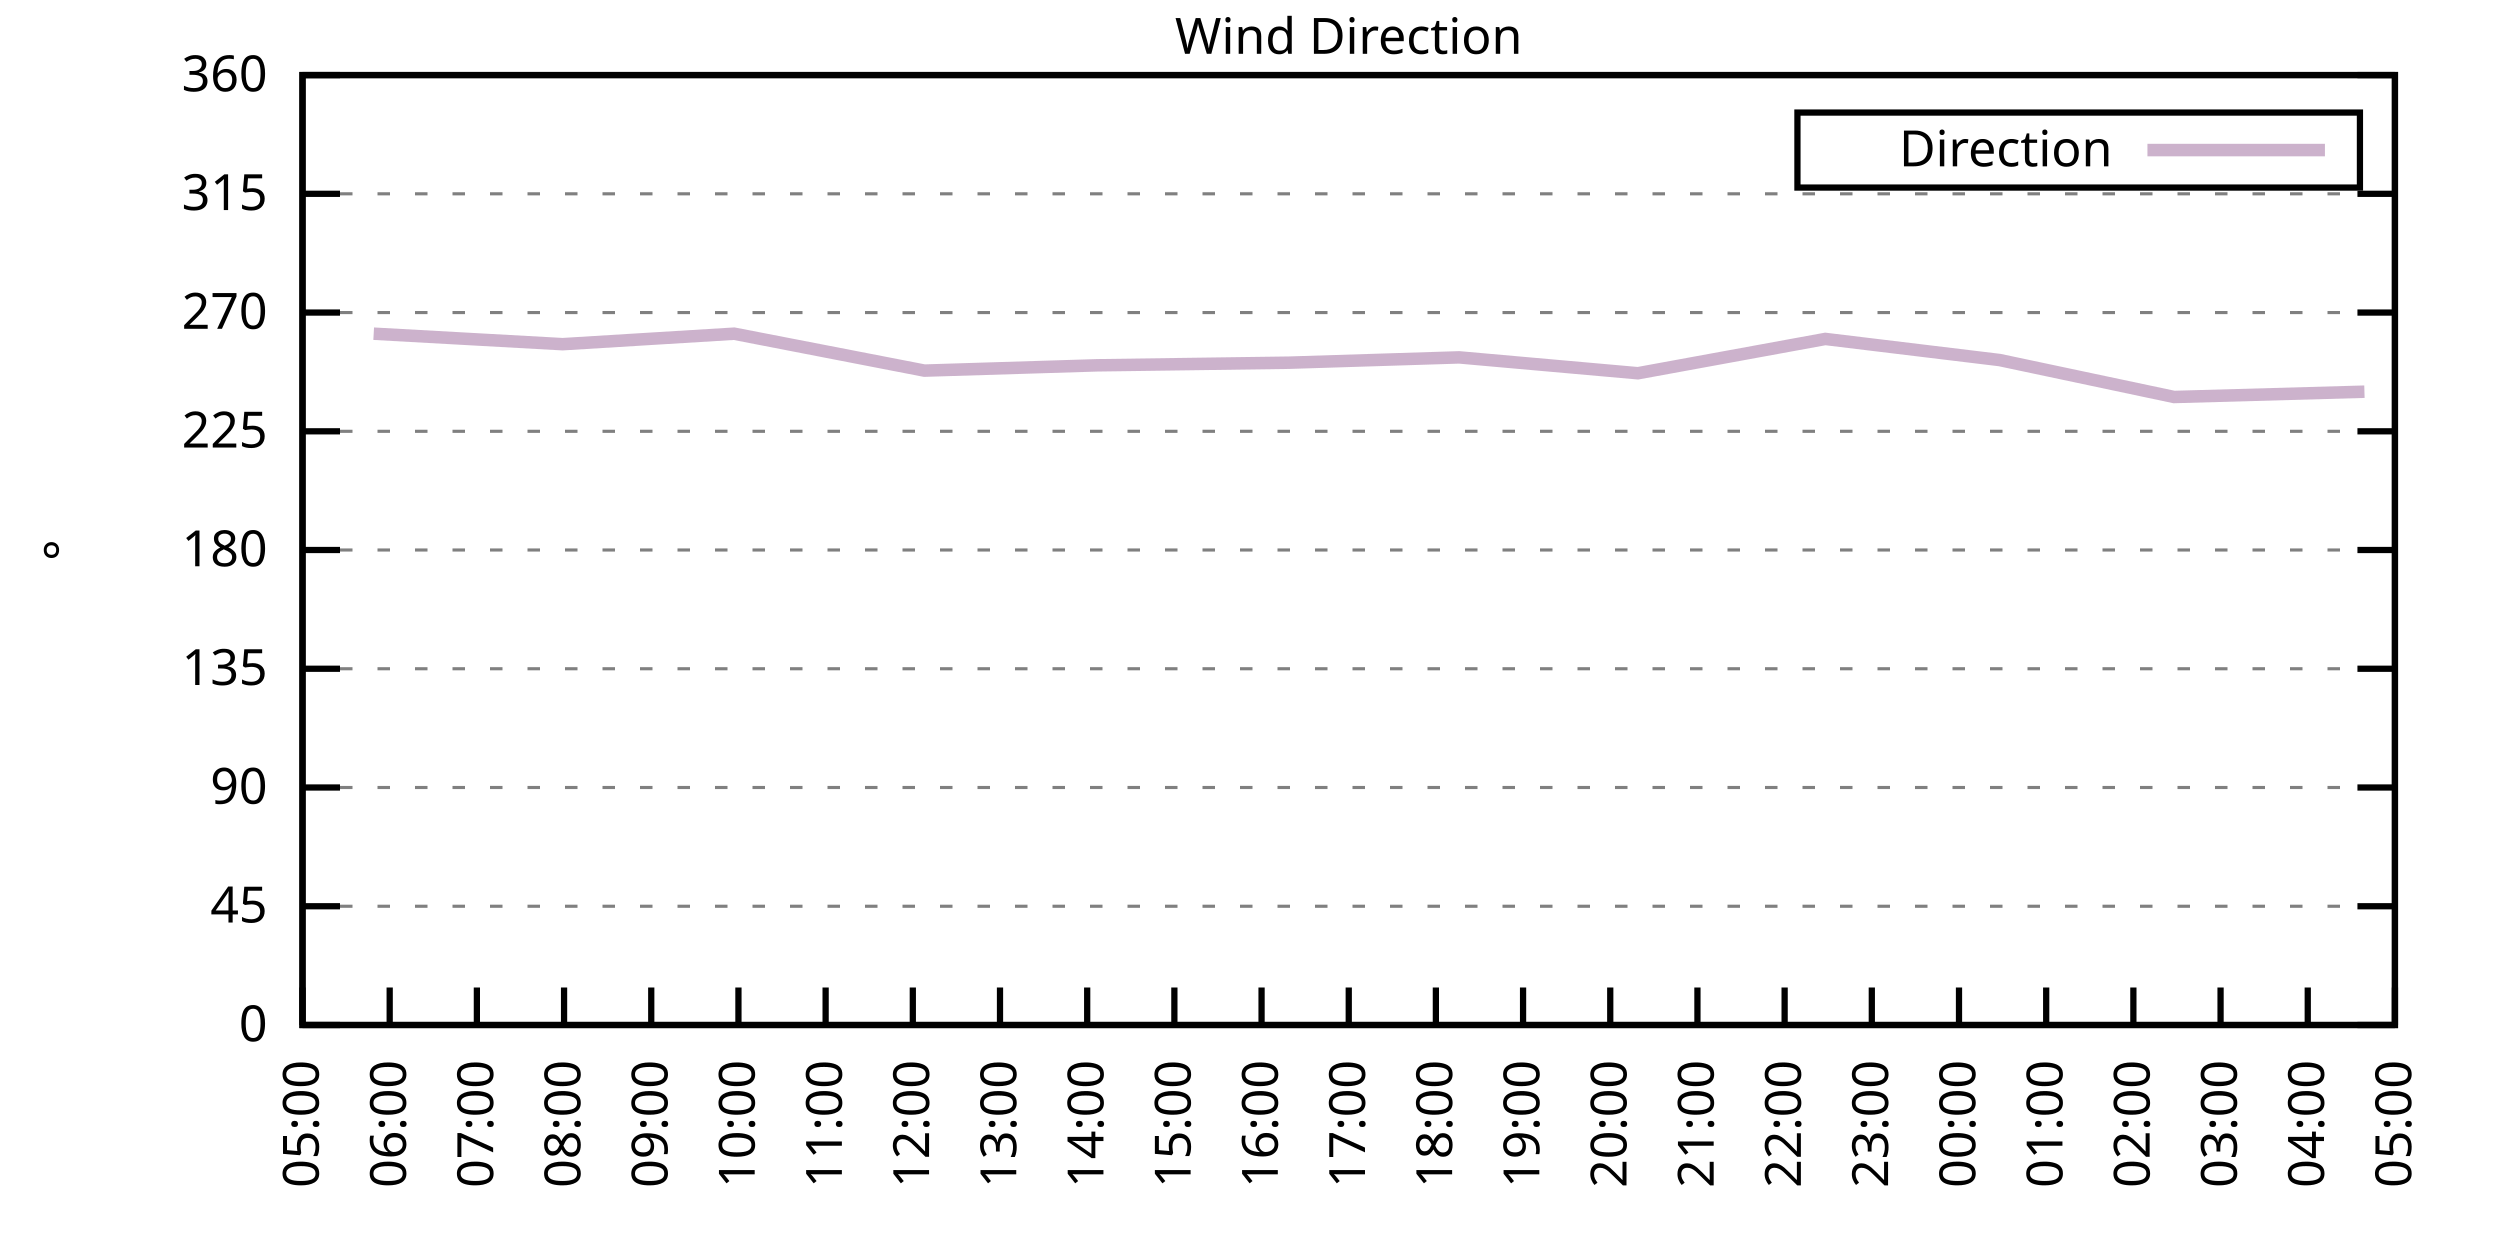
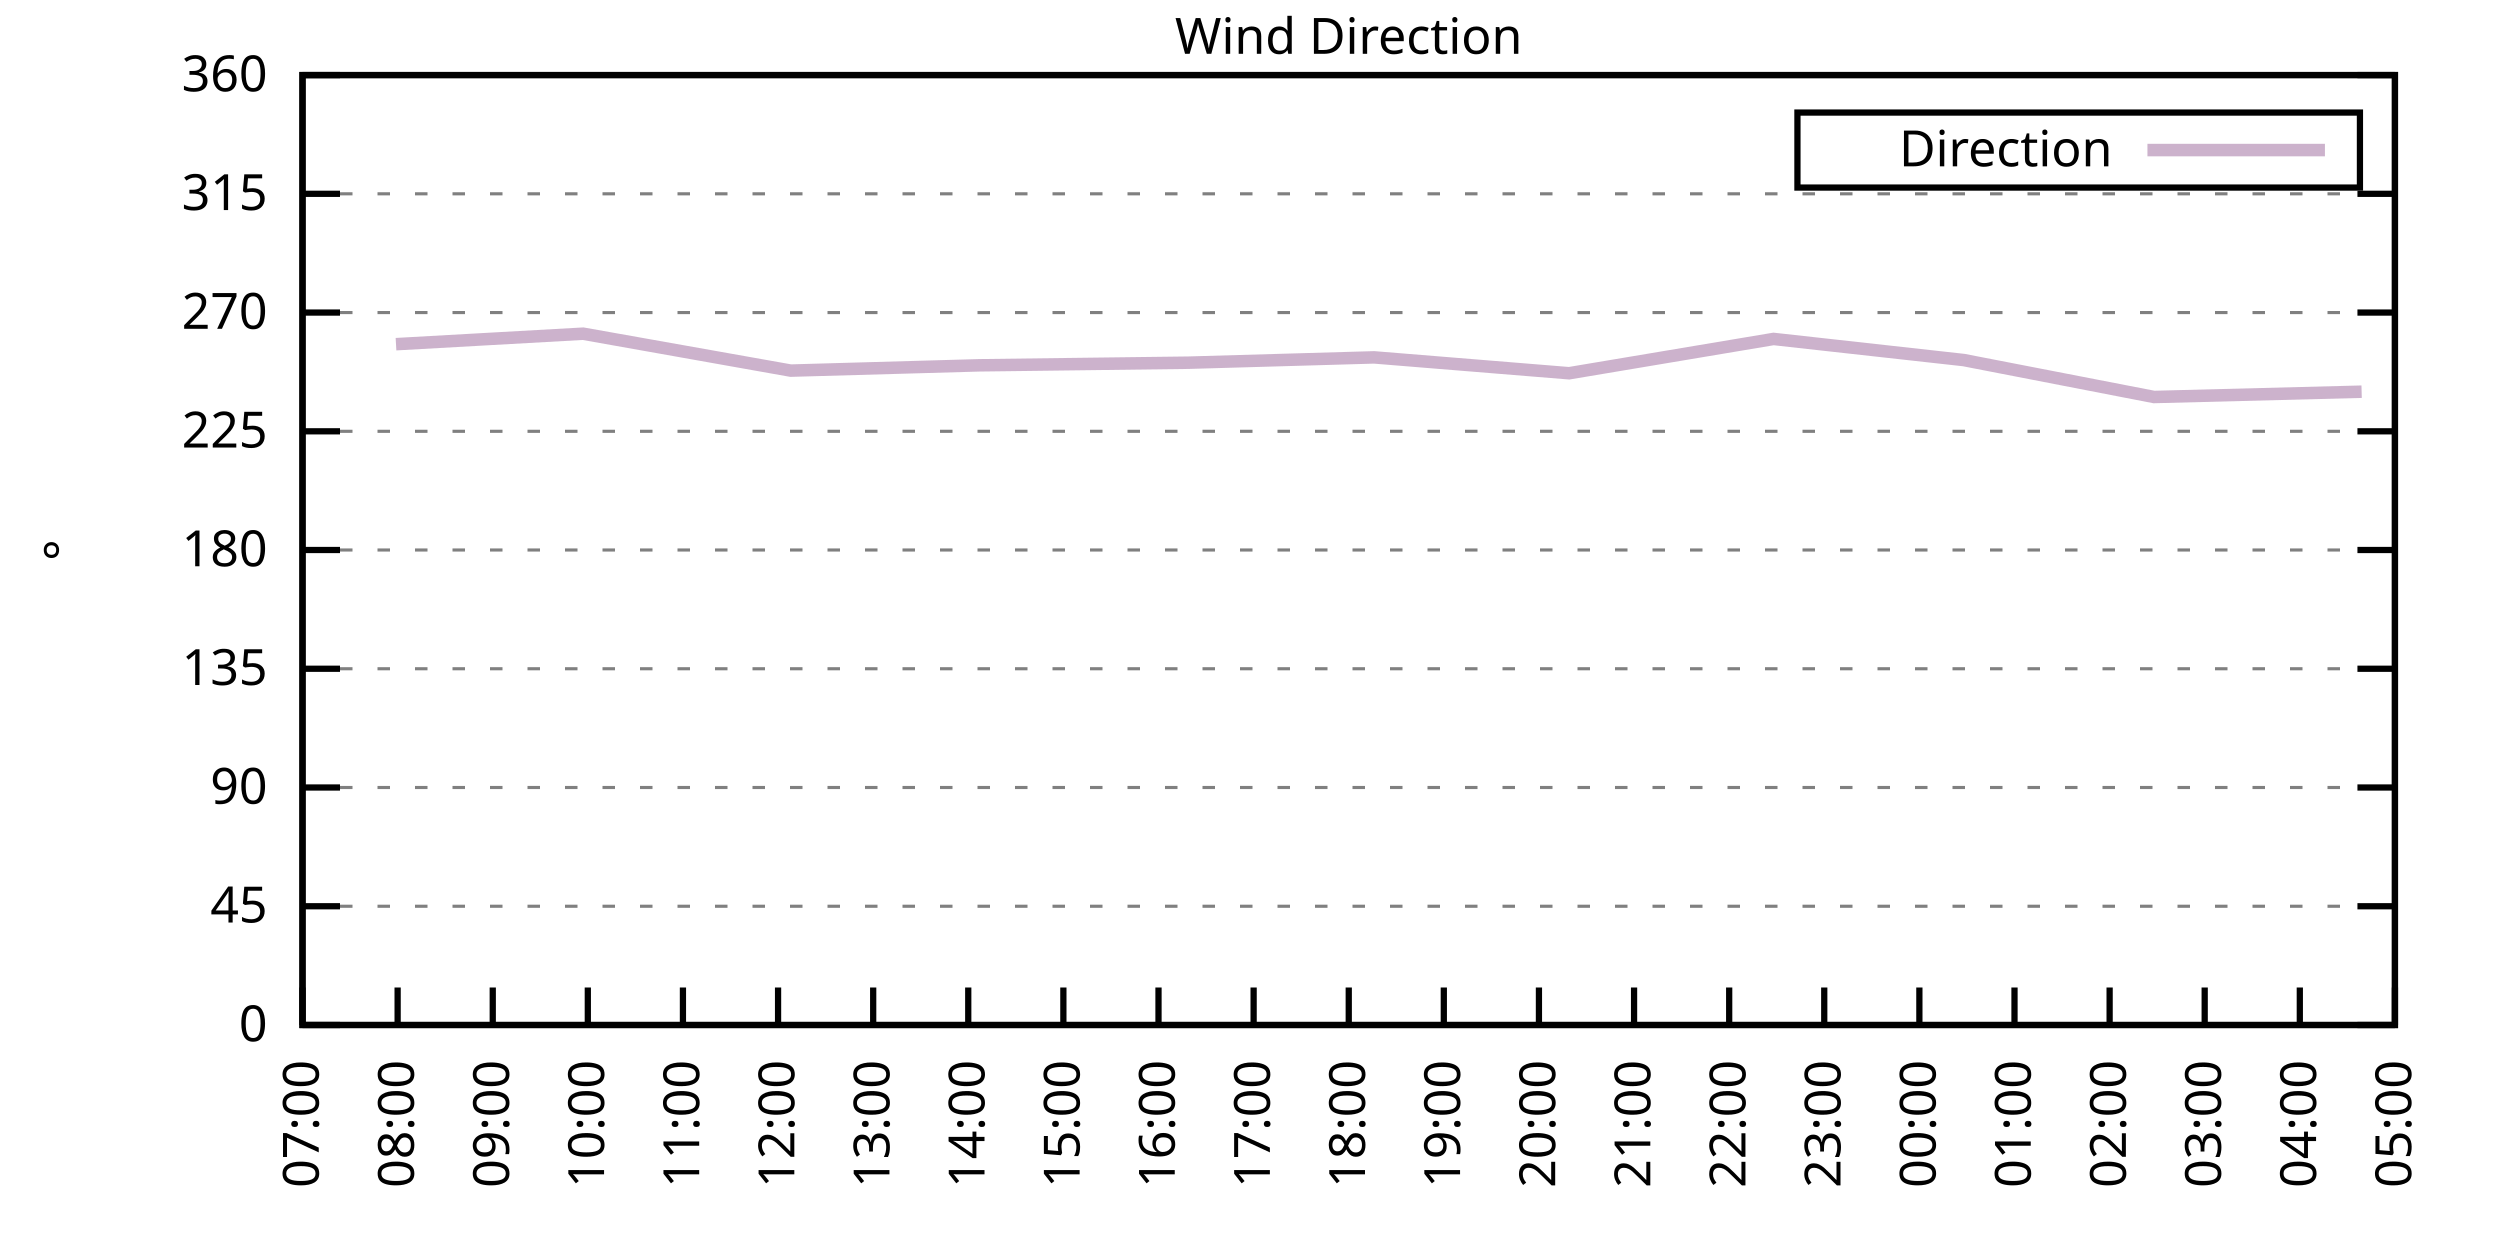
<svg xmlns="http://www.w3.org/2000/svg" xmlns:xlink="http://www.w3.org/1999/xlink" width="400" height="200" viewBox="0 0 400 200">
  <g id="gnuplot_canvas">
    <rect x="0" y="0" width="400" height="200" fill="none" />
    <defs>
      <circle id="gpDot" r="0.5" stroke-width="0.5" stroke="currentColor" />
      <path id="gpPt0" stroke-width="0.333" stroke="currentColor" d="M-1,0 h2 M0,-1 v2" />
      <path id="gpPt1" stroke-width="0.333" stroke="currentColor" d="M-1,-1 L1,1 M1,-1 L-1,1" />
      <path id="gpPt2" stroke-width="0.333" stroke="currentColor" d="M-1,0 L1,0 M0,-1 L0,1 M-1,-1 L1,1 M-1,1 L1,-1" />
      <rect id="gpPt3" stroke-width="0.333" stroke="currentColor" x="-1" y="-1" width="2" height="2" />
      <rect id="gpPt4" stroke-width="0.333" stroke="currentColor" fill="currentColor" x="-1" y="-1" width="2" height="2" />
      <circle id="gpPt5" stroke-width="0.333" stroke="currentColor" cx="0" cy="0" r="1" />
      <use xlink:href="#gpPt5" id="gpPt6" fill="currentColor" stroke="none" />
      <path id="gpPt7" stroke-width="0.333" stroke="currentColor" d="M0,-1.33 L-1.33,0.67 L1.33,0.67 z" />
      <use xlink:href="#gpPt7" id="gpPt8" fill="currentColor" stroke="none" />
      <use xlink:href="#gpPt7" id="gpPt9" stroke="currentColor" transform="rotate(180)" />
      <use xlink:href="#gpPt9" id="gpPt10" fill="currentColor" stroke="none" />
      <use xlink:href="#gpPt3" id="gpPt11" stroke="currentColor" transform="rotate(45)" />
      <use xlink:href="#gpPt11" id="gpPt12" fill="currentColor" stroke="none" />
      <path id="gpPt13" stroke-width="0.333" stroke="currentColor" d="M0,1.330 L1.265,0.411 L0.782,-1.067 L-0.782,-1.076 L-1.265,0.411 z" />
      <use xlink:href="#gpPt13" id="gpPt14" fill="currentColor" stroke="none" />
      <filter id="textbox" filterUnits="objectBoundingBox" x="0" y="0" height="1" width="1">
        <feFlood flood-color="white" flood-opacity="1" result="bgnd" />
        <feComposite in="SourceGraphic" in2="bgnd" operator="atop" />
      </filter>
      <filter id="greybox" filterUnits="objectBoundingBox" x="0" y="0" height="1" width="1">
        <feFlood flood-color="lightgrey" flood-opacity="1" result="grey" />
        <feComposite in="SourceGraphic" in2="grey" operator="atop" />
      </filter>
    </defs>
    <g fill="none" color="white" stroke="currentColor" stroke-width="1.00" stroke-linecap="butt" stroke-linejoin="miter">
</g>
    <g fill="none" color="black" stroke="currentColor" stroke-width="1.00" stroke-linecap="butt" stroke-linejoin="miter">
      <g stroke="none" shape-rendering="crispEdges">
        <polygon fill="rgb(255, 255, 255)" points="48.40,164.00 383.18,164.00 383.18,12.02 48.40,12.02 " />
      </g>
    </g>
    <g fill="none" color="black" stroke="currentColor" stroke-width="1.00" stroke-linecap="butt" stroke-linejoin="miter">
</g>
    <g fill="none" color="black" stroke="black" stroke-width="0.50" stroke-linecap="butt" stroke-linejoin="miter">
</g>
    <g fill="none" color="gray" stroke="currentColor" stroke-width="0.50" stroke-linecap="butt" stroke-linejoin="miter">
      <path stroke="gray" stroke-dasharray="2,4" class="gridline" d="M48.40,164.00 L383.19,164.00  " />
    </g>
    <g fill="none" color="gray" stroke="gray" stroke-width="1.00" stroke-linecap="butt" stroke-linejoin="miter">
</g>
    <g fill="none" color="black" stroke="currentColor" stroke-width="1.00" stroke-linecap="butt" stroke-linejoin="miter">
      <path stroke="black" d="M48.40,164.00 L54.40,164.00 M383.19,164.00 L377.19,164.00  " />
      <g transform="translate(42.80,166.60)" stroke="none" fill="black" font-family="Sans" font-size="8.00" text-anchor="end">
        <text>
          <tspan font-family="Sans"> 0</tspan>
        </text>
      </g>
    </g>
    <g fill="none" color="black" stroke="currentColor" stroke-width="1.00" stroke-linecap="butt" stroke-linejoin="miter">
</g>
    <g fill="none" color="black" stroke="black" stroke-width="0.50" stroke-linecap="butt" stroke-linejoin="miter">
</g>
    <g fill="none" color="gray" stroke="currentColor" stroke-width="0.50" stroke-linecap="butt" stroke-linejoin="miter">
      <path stroke="gray" stroke-dasharray="2,4" class="gridline" d="M48.40,145.00 L383.19,145.00  " />
    </g>
    <g fill="none" color="gray" stroke="gray" stroke-width="1.00" stroke-linecap="butt" stroke-linejoin="miter">
</g>
    <g fill="none" color="black" stroke="currentColor" stroke-width="1.00" stroke-linecap="butt" stroke-linejoin="miter">
      <path stroke="black" d="M48.40,145.00 L54.40,145.00 M383.19,145.00 L377.19,145.00  " />
      <g transform="translate(42.80,147.60)" stroke="none" fill="black" font-family="Sans" font-size="8.00" text-anchor="end">
        <text>
          <tspan font-family="Sans"> 45</tspan>
        </text>
      </g>
    </g>
    <g fill="none" color="black" stroke="currentColor" stroke-width="1.00" stroke-linecap="butt" stroke-linejoin="miter">
</g>
    <g fill="none" color="black" stroke="black" stroke-width="0.50" stroke-linecap="butt" stroke-linejoin="miter">
</g>
    <g fill="none" color="gray" stroke="currentColor" stroke-width="0.50" stroke-linecap="butt" stroke-linejoin="miter">
      <path stroke="gray" stroke-dasharray="2,4" class="gridline" d="M48.40,126.00 L383.19,126.00  " />
    </g>
    <g fill="none" color="gray" stroke="gray" stroke-width="1.00" stroke-linecap="butt" stroke-linejoin="miter">
</g>
    <g fill="none" color="black" stroke="currentColor" stroke-width="1.00" stroke-linecap="butt" stroke-linejoin="miter">
      <path stroke="black" d="M48.40,126.00 L54.40,126.00 M383.19,126.00 L377.19,126.00  " />
      <g transform="translate(42.80,128.60)" stroke="none" fill="black" font-family="Sans" font-size="8.00" text-anchor="end">
        <text>
          <tspan font-family="Sans"> 90</tspan>
        </text>
      </g>
    </g>
    <g fill="none" color="black" stroke="currentColor" stroke-width="1.00" stroke-linecap="butt" stroke-linejoin="miter">
</g>
    <g fill="none" color="black" stroke="black" stroke-width="0.50" stroke-linecap="butt" stroke-linejoin="miter">
</g>
    <g fill="none" color="gray" stroke="currentColor" stroke-width="0.50" stroke-linecap="butt" stroke-linejoin="miter">
      <path stroke="gray" stroke-dasharray="2,4" class="gridline" d="M48.40,107.00 L383.19,107.00  " />
    </g>
    <g fill="none" color="gray" stroke="gray" stroke-width="1.00" stroke-linecap="butt" stroke-linejoin="miter">
</g>
    <g fill="none" color="black" stroke="currentColor" stroke-width="1.00" stroke-linecap="butt" stroke-linejoin="miter">
      <path stroke="black" d="M48.40,107.00 L54.40,107.00 M383.19,107.00 L377.19,107.00  " />
      <g transform="translate(42.80,109.60)" stroke="none" fill="black" font-family="Sans" font-size="8.00" text-anchor="end">
        <text>
          <tspan font-family="Sans"> 135</tspan>
        </text>
      </g>
    </g>
    <g fill="none" color="black" stroke="currentColor" stroke-width="1.00" stroke-linecap="butt" stroke-linejoin="miter">
</g>
    <g fill="none" color="black" stroke="black" stroke-width="0.50" stroke-linecap="butt" stroke-linejoin="miter">
</g>
    <g fill="none" color="gray" stroke="currentColor" stroke-width="0.50" stroke-linecap="butt" stroke-linejoin="miter">
      <path stroke="gray" stroke-dasharray="2,4" class="gridline" d="M48.40,88.00 L383.19,88.00  " />
    </g>
    <g fill="none" color="gray" stroke="gray" stroke-width="1.00" stroke-linecap="butt" stroke-linejoin="miter">
</g>
    <g fill="none" color="black" stroke="currentColor" stroke-width="1.00" stroke-linecap="butt" stroke-linejoin="miter">
      <path stroke="black" d="M48.40,88.00 L54.40,88.00 M383.19,88.00 L377.19,88.00  " />
      <g transform="translate(42.80,90.60)" stroke="none" fill="black" font-family="Sans" font-size="8.00" text-anchor="end">
        <text>
          <tspan font-family="Sans"> 180</tspan>
        </text>
      </g>
    </g>
    <g fill="none" color="black" stroke="currentColor" stroke-width="1.00" stroke-linecap="butt" stroke-linejoin="miter">
</g>
    <g fill="none" color="black" stroke="black" stroke-width="0.50" stroke-linecap="butt" stroke-linejoin="miter">
</g>
    <g fill="none" color="gray" stroke="currentColor" stroke-width="0.50" stroke-linecap="butt" stroke-linejoin="miter">
      <path stroke="gray" stroke-dasharray="2,4" class="gridline" d="M48.40,69.01 L383.19,69.01  " />
    </g>
    <g fill="none" color="gray" stroke="gray" stroke-width="1.00" stroke-linecap="butt" stroke-linejoin="miter">
</g>
    <g fill="none" color="black" stroke="currentColor" stroke-width="1.00" stroke-linecap="butt" stroke-linejoin="miter">
      <path stroke="black" d="M48.40,69.01 L54.40,69.01 M383.19,69.01 L377.19,69.01  " />
      <g transform="translate(42.80,71.61)" stroke="none" fill="black" font-family="Sans" font-size="8.00" text-anchor="end">
        <text>
          <tspan font-family="Sans"> 225</tspan>
        </text>
      </g>
    </g>
    <g fill="none" color="black" stroke="currentColor" stroke-width="1.00" stroke-linecap="butt" stroke-linejoin="miter">
</g>
    <g fill="none" color="black" stroke="black" stroke-width="0.50" stroke-linecap="butt" stroke-linejoin="miter">
</g>
    <g fill="none" color="gray" stroke="currentColor" stroke-width="0.50" stroke-linecap="butt" stroke-linejoin="miter">
      <path stroke="gray" stroke-dasharray="2,4" class="gridline" d="M48.40,50.01 L383.19,50.01  " />
    </g>
    <g fill="none" color="gray" stroke="gray" stroke-width="1.00" stroke-linecap="butt" stroke-linejoin="miter">
</g>
    <g fill="none" color="black" stroke="currentColor" stroke-width="1.00" stroke-linecap="butt" stroke-linejoin="miter">
      <path stroke="black" d="M48.40,50.01 L54.40,50.01 M383.19,50.01 L377.19,50.01  " />
      <g transform="translate(42.80,52.61)" stroke="none" fill="black" font-family="Sans" font-size="8.00" text-anchor="end">
        <text>
          <tspan font-family="Sans"> 270</tspan>
        </text>
      </g>
    </g>
    <g fill="none" color="black" stroke="currentColor" stroke-width="1.00" stroke-linecap="butt" stroke-linejoin="miter">
</g>
    <g fill="none" color="black" stroke="black" stroke-width="0.50" stroke-linecap="butt" stroke-linejoin="miter">
</g>
    <g fill="none" color="gray" stroke="currentColor" stroke-width="0.50" stroke-linecap="butt" stroke-linejoin="miter">
      <path stroke="gray" stroke-dasharray="2,4" class="gridline" d="M48.40,31.01 L383.19,31.01  " />
    </g>
    <g fill="none" color="gray" stroke="gray" stroke-width="1.00" stroke-linecap="butt" stroke-linejoin="miter">
</g>
    <g fill="none" color="black" stroke="currentColor" stroke-width="1.00" stroke-linecap="butt" stroke-linejoin="miter">
      <path stroke="black" d="M48.40,31.01 L54.40,31.01 M383.19,31.01 L377.19,31.01  " />
      <g transform="translate(42.80,33.61)" stroke="none" fill="black" font-family="Sans" font-size="8.00" text-anchor="end">
        <text>
          <tspan font-family="Sans"> 315</tspan>
        </text>
      </g>
    </g>
    <g fill="none" color="black" stroke="currentColor" stroke-width="1.00" stroke-linecap="butt" stroke-linejoin="miter">
</g>
    <g fill="none" color="black" stroke="black" stroke-width="0.50" stroke-linecap="butt" stroke-linejoin="miter">
</g>
    <g fill="none" color="gray" stroke="currentColor" stroke-width="0.50" stroke-linecap="butt" stroke-linejoin="miter">
      <path stroke="gray" stroke-dasharray="2,4" class="gridline" d="M48.40,12.01 L383.19,12.01  " />
    </g>
    <g fill="none" color="gray" stroke="gray" stroke-width="1.00" stroke-linecap="butt" stroke-linejoin="miter">
</g>
    <g fill="none" color="black" stroke="currentColor" stroke-width="1.00" stroke-linecap="butt" stroke-linejoin="miter">
      <path stroke="black" d="M48.40,12.01 L54.40,12.01 M383.19,12.01 L377.19,12.01  " />
      <g transform="translate(42.80,14.61)" stroke="none" fill="black" font-family="Sans" font-size="8.00" text-anchor="end">
        <text>
          <tspan font-family="Sans"> 360</tspan>
        </text>
      </g>
    </g>
    <g fill="none" color="black" stroke="currentColor" stroke-width="1.00" stroke-linecap="butt" stroke-linejoin="miter">
      <path stroke="black" d="M48.40,164.00 L48.40,158.00  " />
      <g transform="translate(51.00,169.60) rotate(270.00)" stroke="none" fill="black" font-family="Sans" font-size="8.00" text-anchor="end">
        <text>
-           <tspan font-family="Sans">05:00</tspan>
-         </text>
-       </g>
-     </g>
-     <g fill="none" color="black" stroke="currentColor" stroke-width="1.00" stroke-linecap="butt" stroke-linejoin="miter">
-       <path stroke="black" d="M62.35,164.00 L62.35,158.00  " />
-       <g transform="translate(64.95,169.60) rotate(270.00)" stroke="none" fill="black" font-family="Sans" font-size="8.00" text-anchor="end">
-         <text>
-           <tspan font-family="Sans">06:00</tspan>
-         </text>
-       </g>
-     </g>
-     <g fill="none" color="black" stroke="currentColor" stroke-width="1.00" stroke-linecap="butt" stroke-linejoin="miter">
-       <path stroke="black" d="M76.30,164.00 L76.30,158.00  " />
-       <g transform="translate(78.90,169.60) rotate(270.00)" stroke="none" fill="black" font-family="Sans" font-size="8.00" text-anchor="end">
-         <text>
          <tspan font-family="Sans">07:00</tspan>
        </text>
      </g>
    </g>
    <g fill="none" color="black" stroke="currentColor" stroke-width="1.00" stroke-linecap="butt" stroke-linejoin="miter">
-       <path stroke="black" d="M90.25,164.00 L90.25,158.00  " />
-       <g transform="translate(92.85,169.60) rotate(270.00)" stroke="none" fill="black" font-family="Sans" font-size="8.00" text-anchor="end">
+       <path stroke="black" d="M63.62,164.00 L63.62,158.00  " />
+       <g transform="translate(66.22,169.60) rotate(270.00)" stroke="none" fill="black" font-family="Sans" font-size="8.00" text-anchor="end">
        <text>
          <tspan font-family="Sans">08:00</tspan>
        </text>
      </g>
    </g>
    <g fill="none" color="black" stroke="currentColor" stroke-width="1.00" stroke-linecap="butt" stroke-linejoin="miter">
-       <path stroke="black" d="M104.20,164.00 L104.20,158.00  " />
-       <g transform="translate(106.80,169.60) rotate(270.00)" stroke="none" fill="black" font-family="Sans" font-size="8.00" text-anchor="end">
+       <path stroke="black" d="M78.84,164.00 L78.84,158.00  " />
+       <g transform="translate(81.44,169.60) rotate(270.00)" stroke="none" fill="black" font-family="Sans" font-size="8.00" text-anchor="end">
        <text>
          <tspan font-family="Sans">09:00</tspan>
        </text>
      </g>
    </g>
    <g fill="none" color="black" stroke="currentColor" stroke-width="1.00" stroke-linecap="butt" stroke-linejoin="miter">
-       <path stroke="black" d="M118.15,164.00 L118.15,158.00  " />
-       <g transform="translate(120.75,169.60) rotate(270.00)" stroke="none" fill="black" font-family="Sans" font-size="8.00" text-anchor="end">
+       <path stroke="black" d="M94.05,164.00 L94.05,158.00  " />
+       <g transform="translate(96.65,169.60) rotate(270.00)" stroke="none" fill="black" font-family="Sans" font-size="8.00" text-anchor="end">
        <text>
          <tspan font-family="Sans">10:00</tspan>
        </text>
      </g>
    </g>
    <g fill="none" color="black" stroke="currentColor" stroke-width="1.00" stroke-linecap="butt" stroke-linejoin="miter">
-       <path stroke="black" d="M132.10,164.00 L132.10,158.00  " />
-       <g transform="translate(134.70,169.60) rotate(270.00)" stroke="none" fill="black" font-family="Sans" font-size="8.00" text-anchor="end">
+       <path stroke="black" d="M109.27,164.00 L109.27,158.00  " />
+       <g transform="translate(111.87,169.60) rotate(270.00)" stroke="none" fill="black" font-family="Sans" font-size="8.00" text-anchor="end">
        <text>
          <tspan font-family="Sans">11:00</tspan>
        </text>
      </g>
    </g>
    <g fill="none" color="black" stroke="currentColor" stroke-width="1.00" stroke-linecap="butt" stroke-linejoin="miter">
-       <path stroke="black" d="M146.05,164.00 L146.05,158.00  " />
-       <g transform="translate(148.65,169.60) rotate(270.00)" stroke="none" fill="black" font-family="Sans" font-size="8.00" text-anchor="end">
+       <path stroke="black" d="M124.49,164.00 L124.49,158.00  " />
+       <g transform="translate(127.09,169.60) rotate(270.00)" stroke="none" fill="black" font-family="Sans" font-size="8.00" text-anchor="end">
        <text>
          <tspan font-family="Sans">12:00</tspan>
        </text>
      </g>
    </g>
    <g fill="none" color="black" stroke="currentColor" stroke-width="1.00" stroke-linecap="butt" stroke-linejoin="miter">
-       <path stroke="black" d="M160.00,164.00 L160.00,158.00  " />
-       <g transform="translate(162.60,169.60) rotate(270.00)" stroke="none" fill="black" font-family="Sans" font-size="8.00" text-anchor="end">
+       <path stroke="black" d="M139.71,164.00 L139.71,158.00  " />
+       <g transform="translate(142.31,169.60) rotate(270.00)" stroke="none" fill="black" font-family="Sans" font-size="8.00" text-anchor="end">
        <text>
          <tspan font-family="Sans">13:00</tspan>
        </text>
      </g>
    </g>
    <g fill="none" color="black" stroke="currentColor" stroke-width="1.00" stroke-linecap="butt" stroke-linejoin="miter">
-       <path stroke="black" d="M173.95,164.00 L173.95,158.00  " />
-       <g transform="translate(176.55,169.60) rotate(270.00)" stroke="none" fill="black" font-family="Sans" font-size="8.00" text-anchor="end">
+       <path stroke="black" d="M154.92,164.00 L154.92,158.00  " />
+       <g transform="translate(157.52,169.60) rotate(270.00)" stroke="none" fill="black" font-family="Sans" font-size="8.00" text-anchor="end">
        <text>
          <tspan font-family="Sans">14:00</tspan>
        </text>
      </g>
    </g>
    <g fill="none" color="black" stroke="currentColor" stroke-width="1.00" stroke-linecap="butt" stroke-linejoin="miter">
-       <path stroke="black" d="M187.90,164.00 L187.90,158.00  " />
-       <g transform="translate(190.50,169.60) rotate(270.00)" stroke="none" fill="black" font-family="Sans" font-size="8.00" text-anchor="end">
+       <path stroke="black" d="M170.14,164.00 L170.14,158.00  " />
+       <g transform="translate(172.74,169.60) rotate(270.00)" stroke="none" fill="black" font-family="Sans" font-size="8.00" text-anchor="end">
        <text>
          <tspan font-family="Sans">15:00</tspan>
        </text>
      </g>
    </g>
    <g fill="none" color="black" stroke="currentColor" stroke-width="1.00" stroke-linecap="butt" stroke-linejoin="miter">
-       <path stroke="black" d="M201.85,164.00 L201.85,158.00  " />
-       <g transform="translate(204.45,169.60) rotate(270.00)" stroke="none" fill="black" font-family="Sans" font-size="8.00" text-anchor="end">
+       <path stroke="black" d="M185.36,164.00 L185.36,158.00  " />
+       <g transform="translate(187.96,169.60) rotate(270.00)" stroke="none" fill="black" font-family="Sans" font-size="8.00" text-anchor="end">
        <text>
          <tspan font-family="Sans">16:00</tspan>
+         </text>
+       </g>
+     </g>
+     <g fill="none" color="black" stroke="currentColor" stroke-width="1.00" stroke-linecap="butt" stroke-linejoin="miter">
+       <path stroke="black" d="M200.58,164.00 L200.58,158.00  " />
+       <g transform="translate(203.18,169.60) rotate(270.00)" stroke="none" fill="black" font-family="Sans" font-size="8.00" text-anchor="end">
+         <text>
+           <tspan font-family="Sans">17:00</tspan>
        </text>
      </g>
    </g>
    <g fill="none" color="black" stroke="currentColor" stroke-width="1.00" stroke-linecap="butt" stroke-linejoin="miter">
      <path stroke="black" d="M215.80,164.00 L215.80,158.00  " />
      <g transform="translate(218.40,169.60) rotate(270.00)" stroke="none" fill="black" font-family="Sans" font-size="8.00" text-anchor="end">
        <text>
-           <tspan font-family="Sans">17:00</tspan>
-         </text>
-       </g>
-     </g>
-     <g fill="none" color="black" stroke="currentColor" stroke-width="1.00" stroke-linecap="butt" stroke-linejoin="miter">
-       <path stroke="black" d="M229.74,164.00 L229.74,158.00  " />
-       <g transform="translate(232.34,169.60) rotate(270.00)" stroke="none" fill="black" font-family="Sans" font-size="8.00" text-anchor="end">
-         <text>
          <tspan font-family="Sans">18:00</tspan>
        </text>
      </g>
    </g>
    <g fill="none" color="black" stroke="currentColor" stroke-width="1.00" stroke-linecap="butt" stroke-linejoin="miter">
-       <path stroke="black" d="M243.69,164.00 L243.69,158.00  " />
-       <g transform="translate(246.29,169.60) rotate(270.00)" stroke="none" fill="black" font-family="Sans" font-size="8.00" text-anchor="end">
+       <path stroke="black" d="M231.01,164.00 L231.01,158.00  " />
+       <g transform="translate(233.61,169.60) rotate(270.00)" stroke="none" fill="black" font-family="Sans" font-size="8.00" text-anchor="end">
        <text>
          <tspan font-family="Sans">19:00</tspan>
        </text>
      </g>
    </g>
    <g fill="none" color="black" stroke="currentColor" stroke-width="1.00" stroke-linecap="butt" stroke-linejoin="miter">
-       <path stroke="black" d="M257.64,164.00 L257.64,158.00  " />
-       <g transform="translate(260.24,169.60) rotate(270.00)" stroke="none" fill="black" font-family="Sans" font-size="8.00" text-anchor="end">
+       <path stroke="black" d="M246.23,164.00 L246.23,158.00  " />
+       <g transform="translate(248.83,169.60) rotate(270.00)" stroke="none" fill="black" font-family="Sans" font-size="8.00" text-anchor="end">
        <text>
          <tspan font-family="Sans">20:00</tspan>
        </text>
      </g>
    </g>
    <g fill="none" color="black" stroke="currentColor" stroke-width="1.00" stroke-linecap="butt" stroke-linejoin="miter">
-       <path stroke="black" d="M271.59,164.00 L271.59,158.00  " />
-       <g transform="translate(274.19,169.60) rotate(270.00)" stroke="none" fill="black" font-family="Sans" font-size="8.00" text-anchor="end">
+       <path stroke="black" d="M261.45,164.00 L261.45,158.00  " />
+       <g transform="translate(264.05,169.60) rotate(270.00)" stroke="none" fill="black" font-family="Sans" font-size="8.00" text-anchor="end">
        <text>
          <tspan font-family="Sans">21:00</tspan>
        </text>
      </g>
    </g>
    <g fill="none" color="black" stroke="currentColor" stroke-width="1.00" stroke-linecap="butt" stroke-linejoin="miter">
-       <path stroke="black" d="M285.54,164.00 L285.54,158.00  " />
-       <g transform="translate(288.14,169.60) rotate(270.00)" stroke="none" fill="black" font-family="Sans" font-size="8.00" text-anchor="end">
+       <path stroke="black" d="M276.67,164.00 L276.67,158.00  " />
+       <g transform="translate(279.27,169.60) rotate(270.00)" stroke="none" fill="black" font-family="Sans" font-size="8.00" text-anchor="end">
        <text>
          <tspan font-family="Sans">22:00</tspan>
        </text>
      </g>
    </g>
    <g fill="none" color="black" stroke="currentColor" stroke-width="1.00" stroke-linecap="butt" stroke-linejoin="miter">
-       <path stroke="black" d="M299.49,164.00 L299.49,158.00  " />
-       <g transform="translate(302.09,169.60) rotate(270.00)" stroke="none" fill="black" font-family="Sans" font-size="8.00" text-anchor="end">
+       <path stroke="black" d="M291.88,164.00 L291.88,158.00  " />
+       <g transform="translate(294.48,169.60) rotate(270.00)" stroke="none" fill="black" font-family="Sans" font-size="8.00" text-anchor="end">
        <text>
          <tspan font-family="Sans">23:00</tspan>
        </text>
      </g>
    </g>
    <g fill="none" color="black" stroke="currentColor" stroke-width="1.00" stroke-linecap="butt" stroke-linejoin="miter">
-       <path stroke="black" d="M313.44,164.00 L313.44,158.00  " />
-       <g transform="translate(316.04,169.60) rotate(270.00)" stroke="none" fill="black" font-family="Sans" font-size="8.00" text-anchor="end">
+       <path stroke="black" d="M307.10,164.00 L307.10,158.00  " />
+       <g transform="translate(309.70,169.60) rotate(270.00)" stroke="none" fill="black" font-family="Sans" font-size="8.00" text-anchor="end">
        <text>
          <tspan font-family="Sans">00:00</tspan>
        </text>
      </g>
    </g>
    <g fill="none" color="black" stroke="currentColor" stroke-width="1.00" stroke-linecap="butt" stroke-linejoin="miter">
-       <path stroke="black" d="M327.39,164.00 L327.39,158.00  " />
-       <g transform="translate(329.99,169.60) rotate(270.00)" stroke="none" fill="black" font-family="Sans" font-size="8.00" text-anchor="end">
+       <path stroke="black" d="M322.32,164.00 L322.32,158.00  " />
+       <g transform="translate(324.92,169.60) rotate(270.00)" stroke="none" fill="black" font-family="Sans" font-size="8.00" text-anchor="end">
        <text>
          <tspan font-family="Sans">01:00</tspan>
        </text>
      </g>
    </g>
    <g fill="none" color="black" stroke="currentColor" stroke-width="1.00" stroke-linecap="butt" stroke-linejoin="miter">
-       <path stroke="black" d="M341.34,164.00 L341.34,158.00  " />
-       <g transform="translate(343.94,169.60) rotate(270.00)" stroke="none" fill="black" font-family="Sans" font-size="8.00" text-anchor="end">
+       <path stroke="black" d="M337.54,164.00 L337.54,158.00  " />
+       <g transform="translate(340.14,169.60) rotate(270.00)" stroke="none" fill="black" font-family="Sans" font-size="8.00" text-anchor="end">
        <text>
          <tspan font-family="Sans">02:00</tspan>
        </text>
      </g>
    </g>
    <g fill="none" color="black" stroke="currentColor" stroke-width="1.00" stroke-linecap="butt" stroke-linejoin="miter">
-       <path stroke="black" d="M355.29,164.00 L355.29,158.00  " />
-       <g transform="translate(357.89,169.60) rotate(270.00)" stroke="none" fill="black" font-family="Sans" font-size="8.00" text-anchor="end">
+       <path stroke="black" d="M352.75,164.00 L352.75,158.00  " />
+       <g transform="translate(355.35,169.60) rotate(270.00)" stroke="none" fill="black" font-family="Sans" font-size="8.00" text-anchor="end">
        <text>
          <tspan font-family="Sans">03:00</tspan>
        </text>
      </g>
    </g>
    <g fill="none" color="black" stroke="currentColor" stroke-width="1.00" stroke-linecap="butt" stroke-linejoin="miter">
-       <path stroke="black" d="M369.24,164.00 L369.24,158.00  " />
-       <g transform="translate(371.84,169.60) rotate(270.00)" stroke="none" fill="black" font-family="Sans" font-size="8.00" text-anchor="end">
+       <path stroke="black" d="M367.97,164.00 L367.97,158.00  " />
+       <g transform="translate(370.57,169.60) rotate(270.00)" stroke="none" fill="black" font-family="Sans" font-size="8.00" text-anchor="end">
        <text>
          <tspan font-family="Sans">04:00</tspan>
        </text>
      </g>
    </g>
    <g fill="none" color="black" stroke="currentColor" stroke-width="1.00" stroke-linecap="butt" stroke-linejoin="miter">
      <path stroke="black" d="M383.19,164.00 L383.19,158.00  " />
      <g transform="translate(385.79,169.60) rotate(270.00)" stroke="none" fill="black" font-family="Sans" font-size="8.00" text-anchor="end">
        <text>
          <tspan font-family="Sans">05:00</tspan>
        </text>
      </g>
    </g>
    <g fill="none" color="black" stroke="currentColor" stroke-width="1.00" stroke-linecap="butt" stroke-linejoin="miter">
</g>
    <g fill="none" color="black" stroke="currentColor" stroke-width="1.00" stroke-linecap="butt" stroke-linejoin="miter">
      <path stroke="black" d="M48.40,12.01 L48.40,164.00 L383.19,164.00 L383.19,12.01 L48.40,12.01 Z  " />
    </g>
    <g fill="none" color="black" stroke="currentColor" stroke-width="1.00" stroke-linecap="butt" stroke-linejoin="miter">
</g>
    <g fill="none" color="black" stroke="currentColor" stroke-width="1.00" stroke-linecap="butt" stroke-linejoin="miter">
      <path stroke="black" d="M287.59,30.01 L287.59,18.01 L377.59,18.01 L377.59,30.01 L287.59,30.01 Z  " />
    </g>
    <g id="Wind_direction_plot_1">
      <g fill="none" color="white" stroke="black" stroke-width="2.00" stroke-linecap="butt" stroke-linejoin="miter">
</g>
      <g fill="none" color="black" stroke="currentColor" stroke-width="2.00" stroke-linecap="butt" stroke-linejoin="miter">
        <g transform="translate(337.99,26.61)" stroke="none" fill="black" font-family="Sans" font-size="8.00" text-anchor="end">
          <text>
            <tspan font-family="Sans">Direction</tspan>
          </text>
        </g>
      </g>
      <g fill="none" color="black" stroke="currentColor" stroke-width="2.00" stroke-linecap="butt" stroke-linejoin="miter">
-         <path stroke="rgb(204, 178, 204)" d="M343.59,24.01 L371.99,24.01 M59.79,53.39 L90.02,55.07 L117.45,53.39 L147.91,59.30 L175.57,58.45 L206.26,58.03   L233.46,57.18 L262.06,59.72 L292.05,54.23 L319.95,57.61 L347.85,63.52 L378.31,62.67  " />
+         <path stroke="rgb(204, 178, 204)" d="M343.59,24.01 L371.99,24.01 M63.36,55.07 L93.29,53.39 L126.52,59.30 L156.70,58.45 L190.18,58.03 L219.85,57.18   L251.05,59.72 L283.77,54.23 L314.20,57.61 L344.64,63.52 L377.86,62.67  " />
      </g>
    </g>
    <g fill="none" color="black" stroke="currentColor" stroke-width="2.00" stroke-linecap="butt" stroke-linejoin="miter">
</g>
    <g fill="none" color="black" stroke="black" stroke-width="1.00" stroke-linecap="butt" stroke-linejoin="miter">
</g>
    <g fill="none" color="black" stroke="currentColor" stroke-width="1.00" stroke-linecap="butt" stroke-linejoin="miter">
      <path stroke="black" d="M48.40,12.01 L48.40,164.00 L383.19,164.00 L383.19,12.01 L48.40,12.01 Z  " />
      <g transform="translate(12.80,88.01) rotate(270.00)" stroke="none" fill="black" font-family="Sans" font-size="8.00" text-anchor="middle">
        <text>
          <tspan font-family="Sans">°</tspan>
        </text>
      </g>
    </g>
    <g fill="none" color="black" stroke="currentColor" stroke-width="1.00" stroke-linecap="butt" stroke-linejoin="miter">
</g>
    <g fill="none" color="black" stroke="currentColor" stroke-width="1.00" stroke-linecap="butt" stroke-linejoin="miter">
      <g transform="translate(215.79,8.61)" stroke="none" fill="black" font-family="Sans" font-size="8.00" text-anchor="middle">
        <text>
          <tspan font-family="Sans">Wind Direction</tspan>
        </text>
      </g>
    </g>
    <g fill="none" color="black" stroke="currentColor" stroke-width="1.00" stroke-linecap="butt" stroke-linejoin="miter">
</g>
  </g>
</svg>
